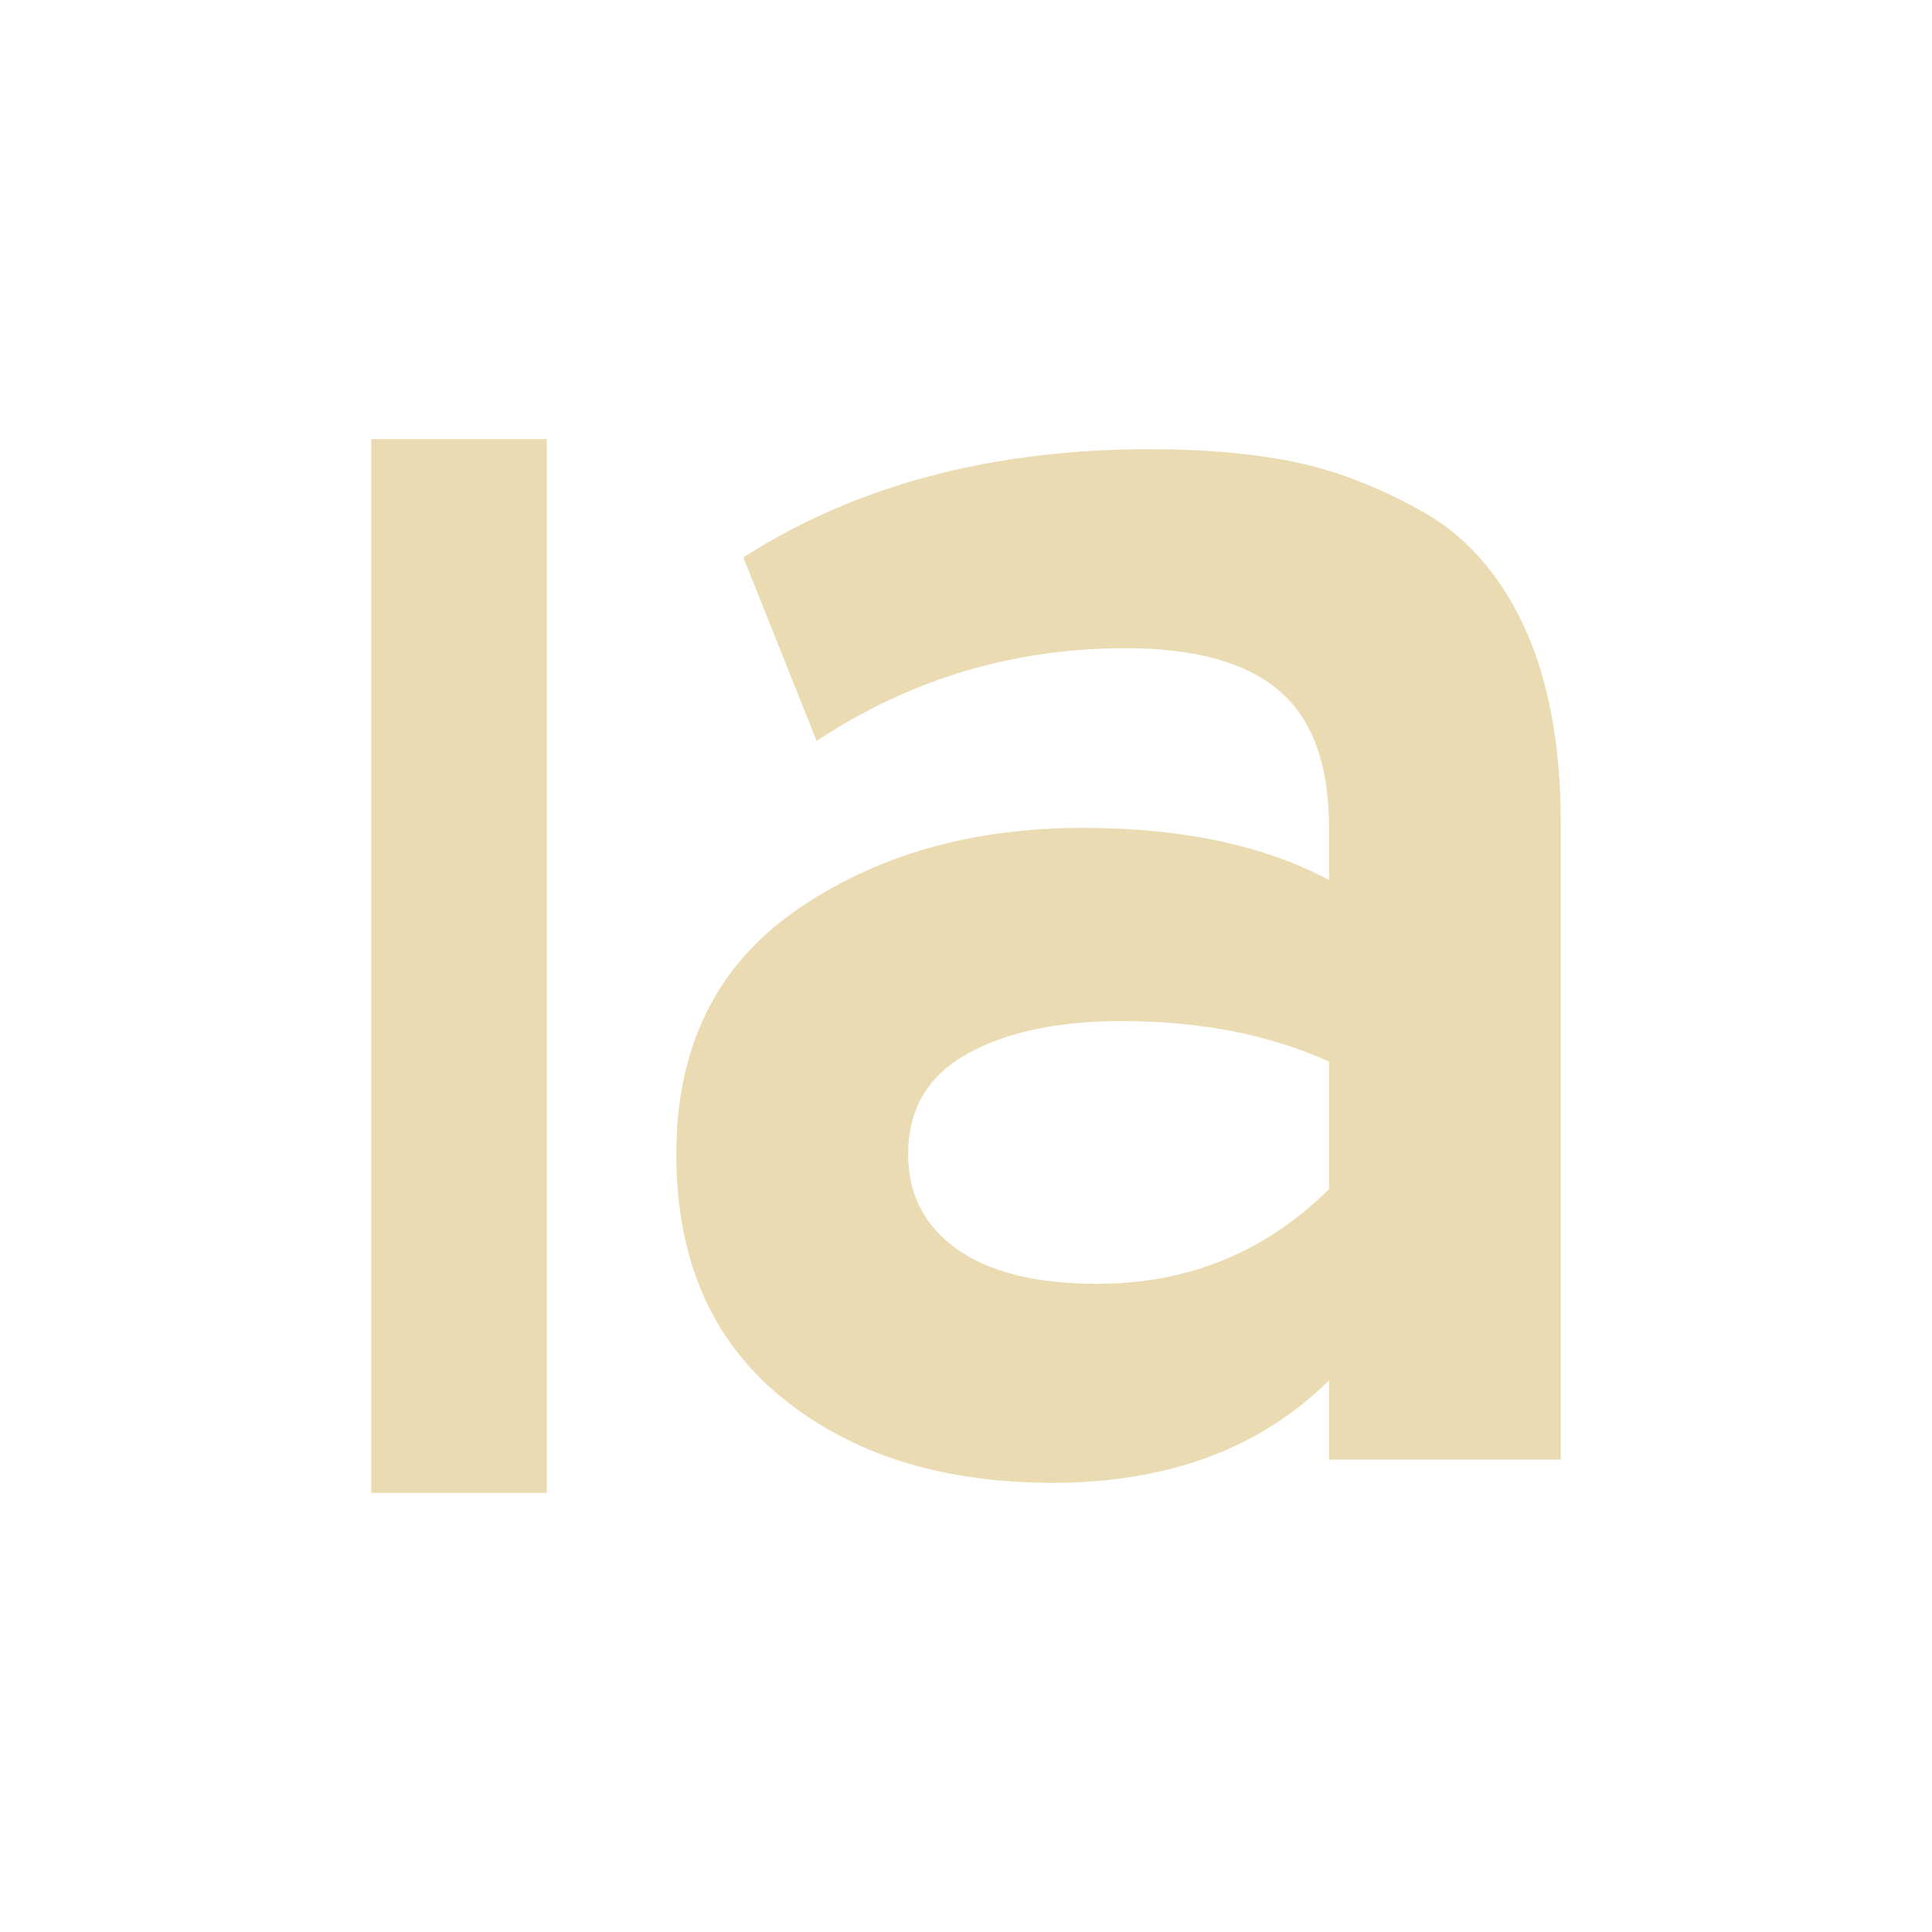
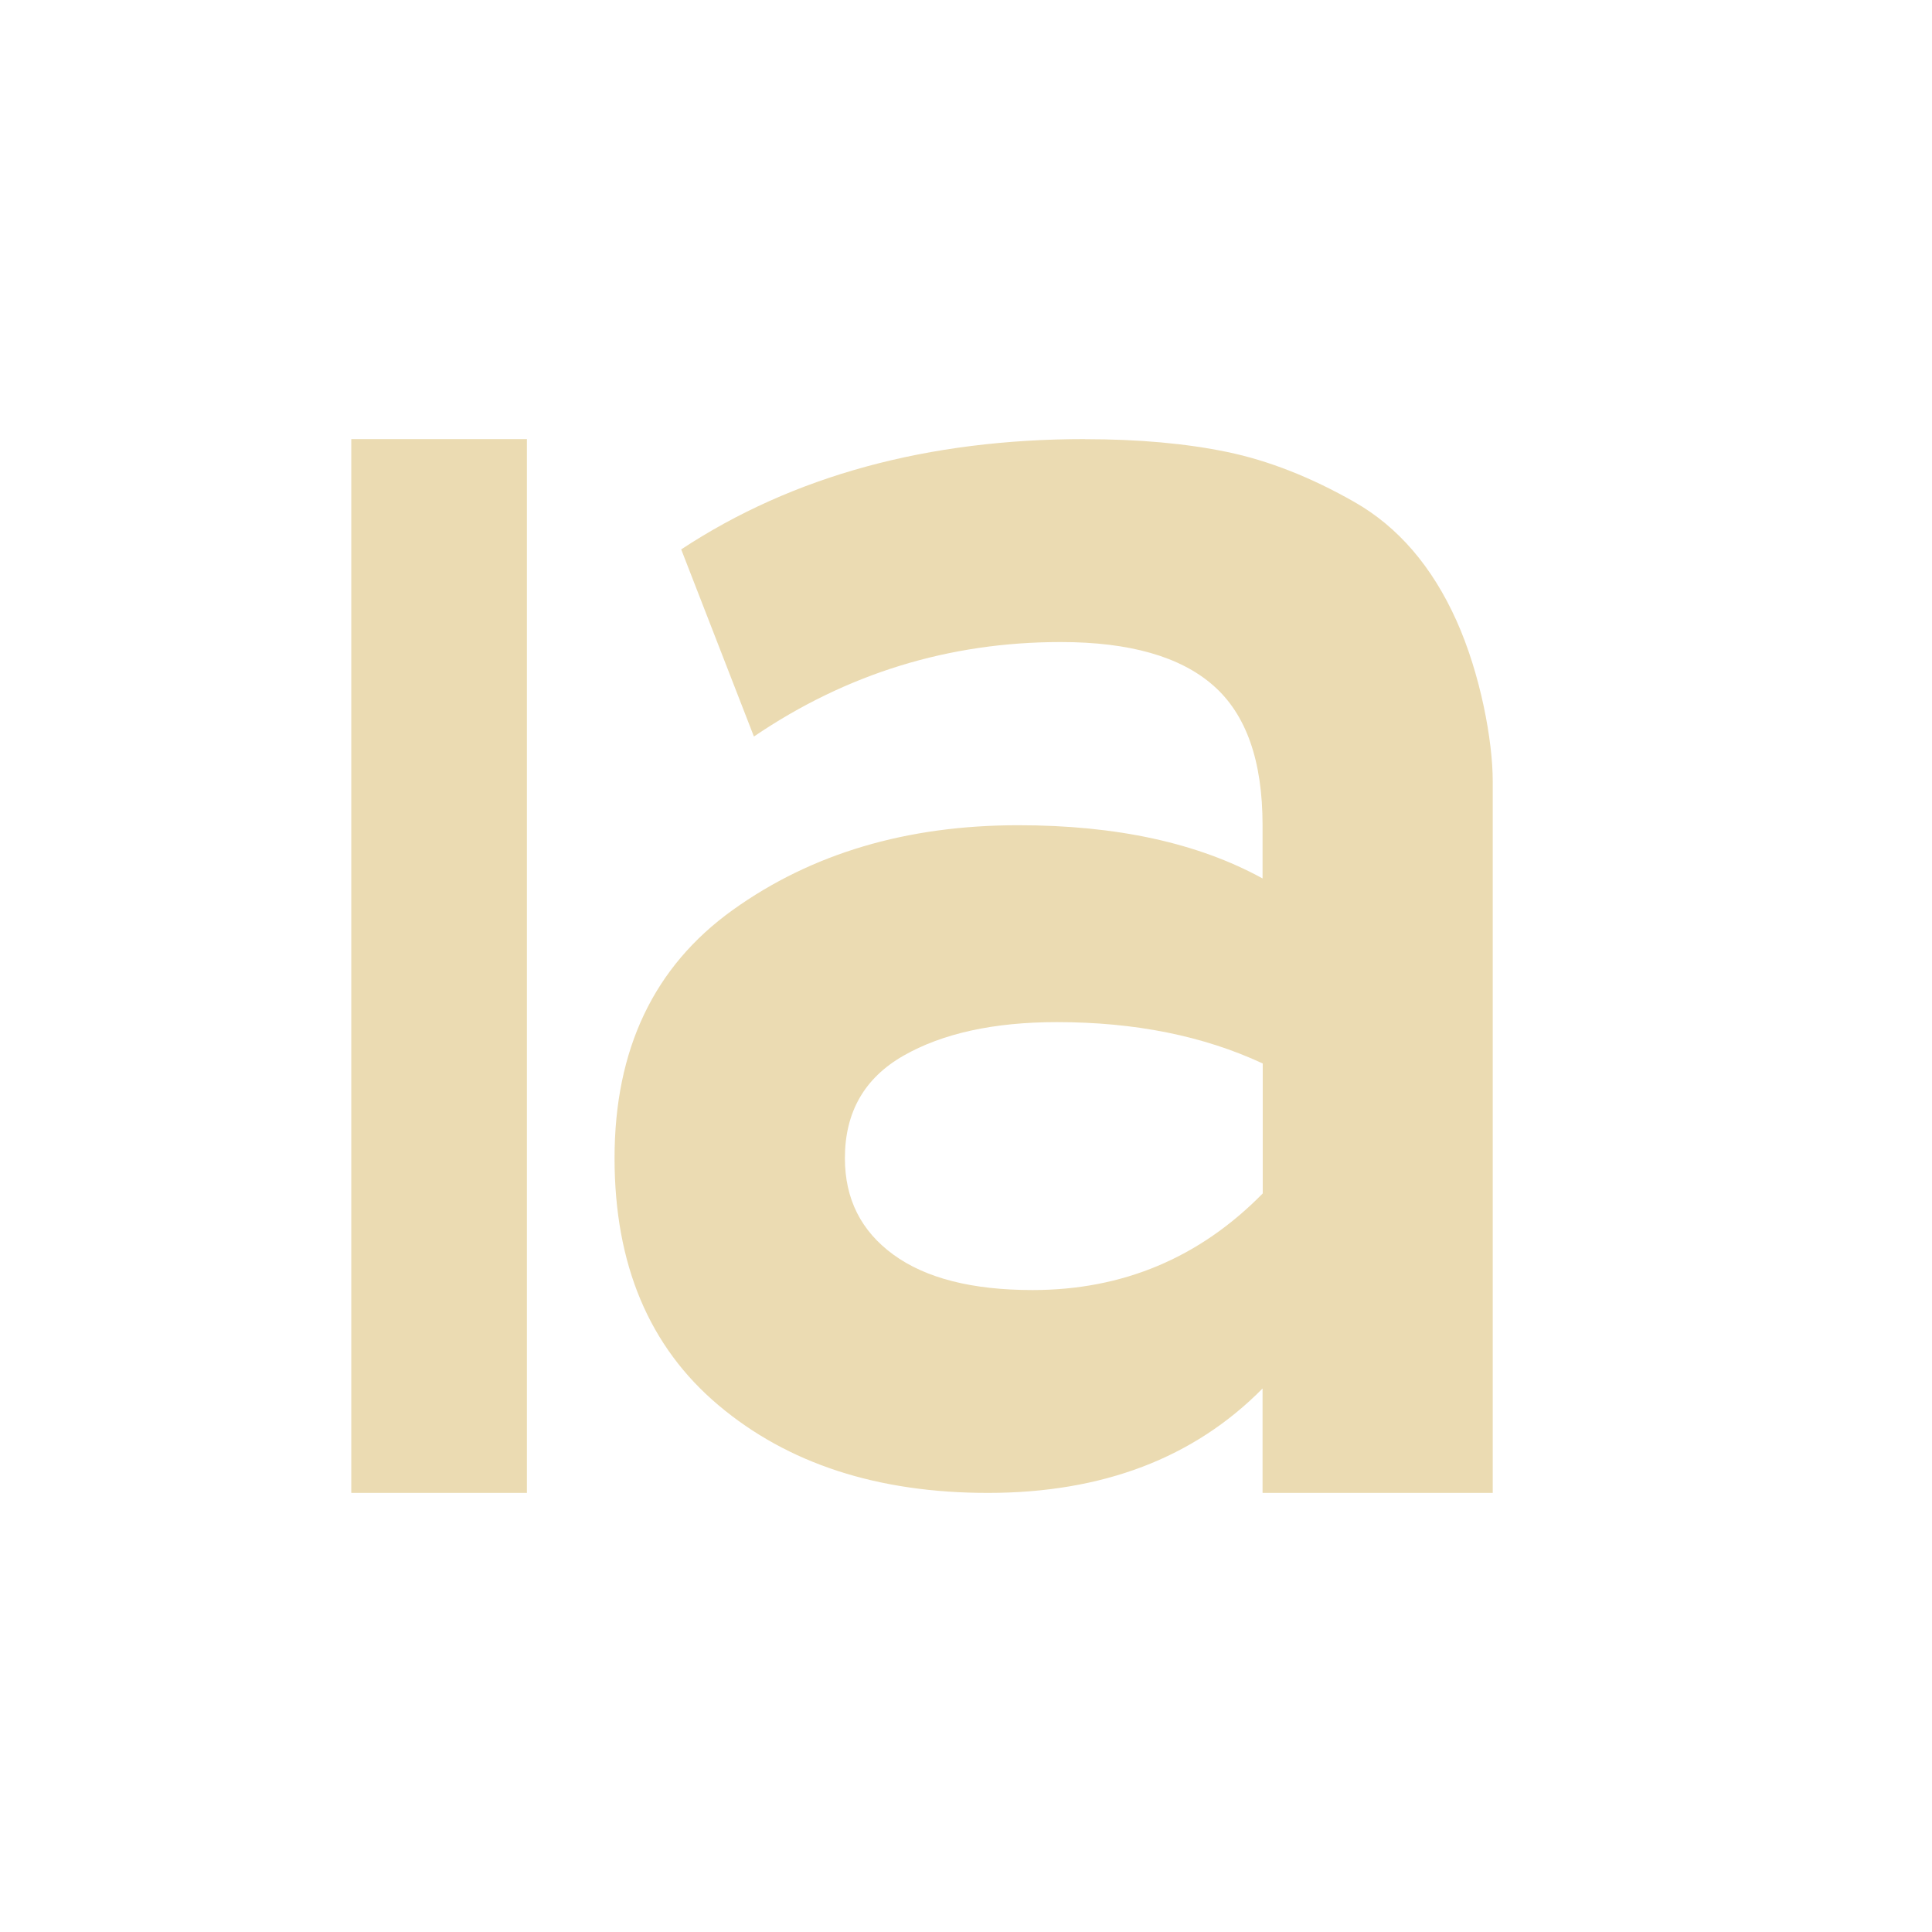
- <svg xmlns="http://www.w3.org/2000/svg" style="isolation:isolate" viewBox="0 0 22 22" width="22" height="22">
-   <path d=" M 4.227 5 L 4.227 17 L 6.227 17 L 6.227 5 L 4.227 5 Z " id="Path" fill="#ebdbb2" />
-   <path d=" M 17.773 16.621 L 15.134 16.621 L 15.134 15.719 L 15.134 15.719 Q 13.953 16.885 11.985 16.885 L 11.985 16.885 L 11.985 16.885 Q 10.086 16.885 8.893 15.906 L 8.893 15.906 L 8.893 15.906 Q 7.701 14.927 7.701 13.145 L 7.701 13.145 L 7.701 13.145 Q 7.701 11.319 9.056 10.373 L 9.056 10.373 L 9.056 10.373 Q 10.41 9.427 12.332 9.427 L 12.332 9.427 L 12.332 9.427 Q 14.022 9.427 15.134 10.021 L 15.134 10.021 L 15.134 9.427 L 15.134 9.427 Q 15.134 8.349 14.566 7.865 L 14.566 7.865 L 14.566 7.865 Q 13.999 7.381 12.818 7.381 L 12.818 7.381 L 12.818 7.381 Q 10.896 7.381 9.299 8.437 L 9.299 8.437 L 8.465 6.347 L 8.465 6.347 Q 10.387 5.115 13.096 5.115 L 13.096 5.115 L 13.096 5.115 Q 14.022 5.115 14.729 5.258 L 14.729 5.258 L 14.729 5.258 Q 15.435 5.401 16.187 5.819 L 16.187 5.819 L 16.187 5.819 Q 16.94 6.237 17.357 7.139 L 17.357 7.139 L 17.357 7.139 Q 17.773 8.041 17.773 9.383 L 17.773 9.383 L 17.773 16.621 Z  M 12.494 14.619 L 12.494 14.619 L 12.494 14.619 Q 14.045 14.619 15.134 13.541 L 15.134 13.541 L 15.134 12.089 L 15.134 12.089 Q 14.115 11.627 12.772 11.627 L 12.772 11.627 L 12.772 11.627 Q 11.684 11.627 11.012 12.001 L 11.012 12.001 L 11.012 12.001 Q 10.341 12.375 10.341 13.145 L 10.341 13.145 L 10.341 13.145 Q 10.341 13.827 10.896 14.223 L 10.896 14.223 L 10.896 14.223 Q 11.452 14.619 12.494 14.619 Z " fill-rule="evenodd" id="Compound Path" fill="#ebdbb2" />
+ <svg xmlns="http://www.w3.org/2000/svg" width="22" height="22" version="1.1" viewBox="0 0 22 22">
+   <defs>
+     <style type="text/css">.ColorScheme-Text { color:#ebdbb2; } .ColorScheme-Highlight { color:#458588; }</style>
+   </defs>
+   <path class="ColorScheme-Text" d="m4 5v12h2v-12zm8.355 0c-1.793 0-3.326 0.418-4.598 1.256l0.828 2.131c1.057-0.718 2.222-1.076 3.494-1.076 0.782 0 1.361 0.165 1.736 0.494 0.376 0.329 0.562 0.859 0.562 1.592v0.606c-0.736-0.404-1.662-0.606-2.781-0.606-1.272 0-2.355 0.322-3.252 0.965-0.897 0.643-1.346 1.585-1.346 2.826 0 1.211 0.394 2.149 1.184 2.814 0.789 0.665 1.812 0.998 3.068 0.998 1.303 0 2.345-0.397 3.127-1.189v1.189h2.621v-8.105c0-0.456-0.138-1.217-0.414-1.83s-0.662-1.064-1.16-1.348c-0.498-0.284-0.982-0.473-1.449-0.57-0.467-0.097-1.008-0.146-1.621-0.146zm-0.32 6.639c0.889 0 1.669 0.157 2.344 0.471v1.48c-0.72 0.733-1.594 1.1-2.621 1.1-0.69 0-1.218-0.135-1.586-0.404-0.368-0.269-0.551-0.634-0.551-1.098 0-0.523 0.222-0.912 0.666-1.166s1.028-0.383 1.748-0.383z" fill="currentColor" />
</svg>
